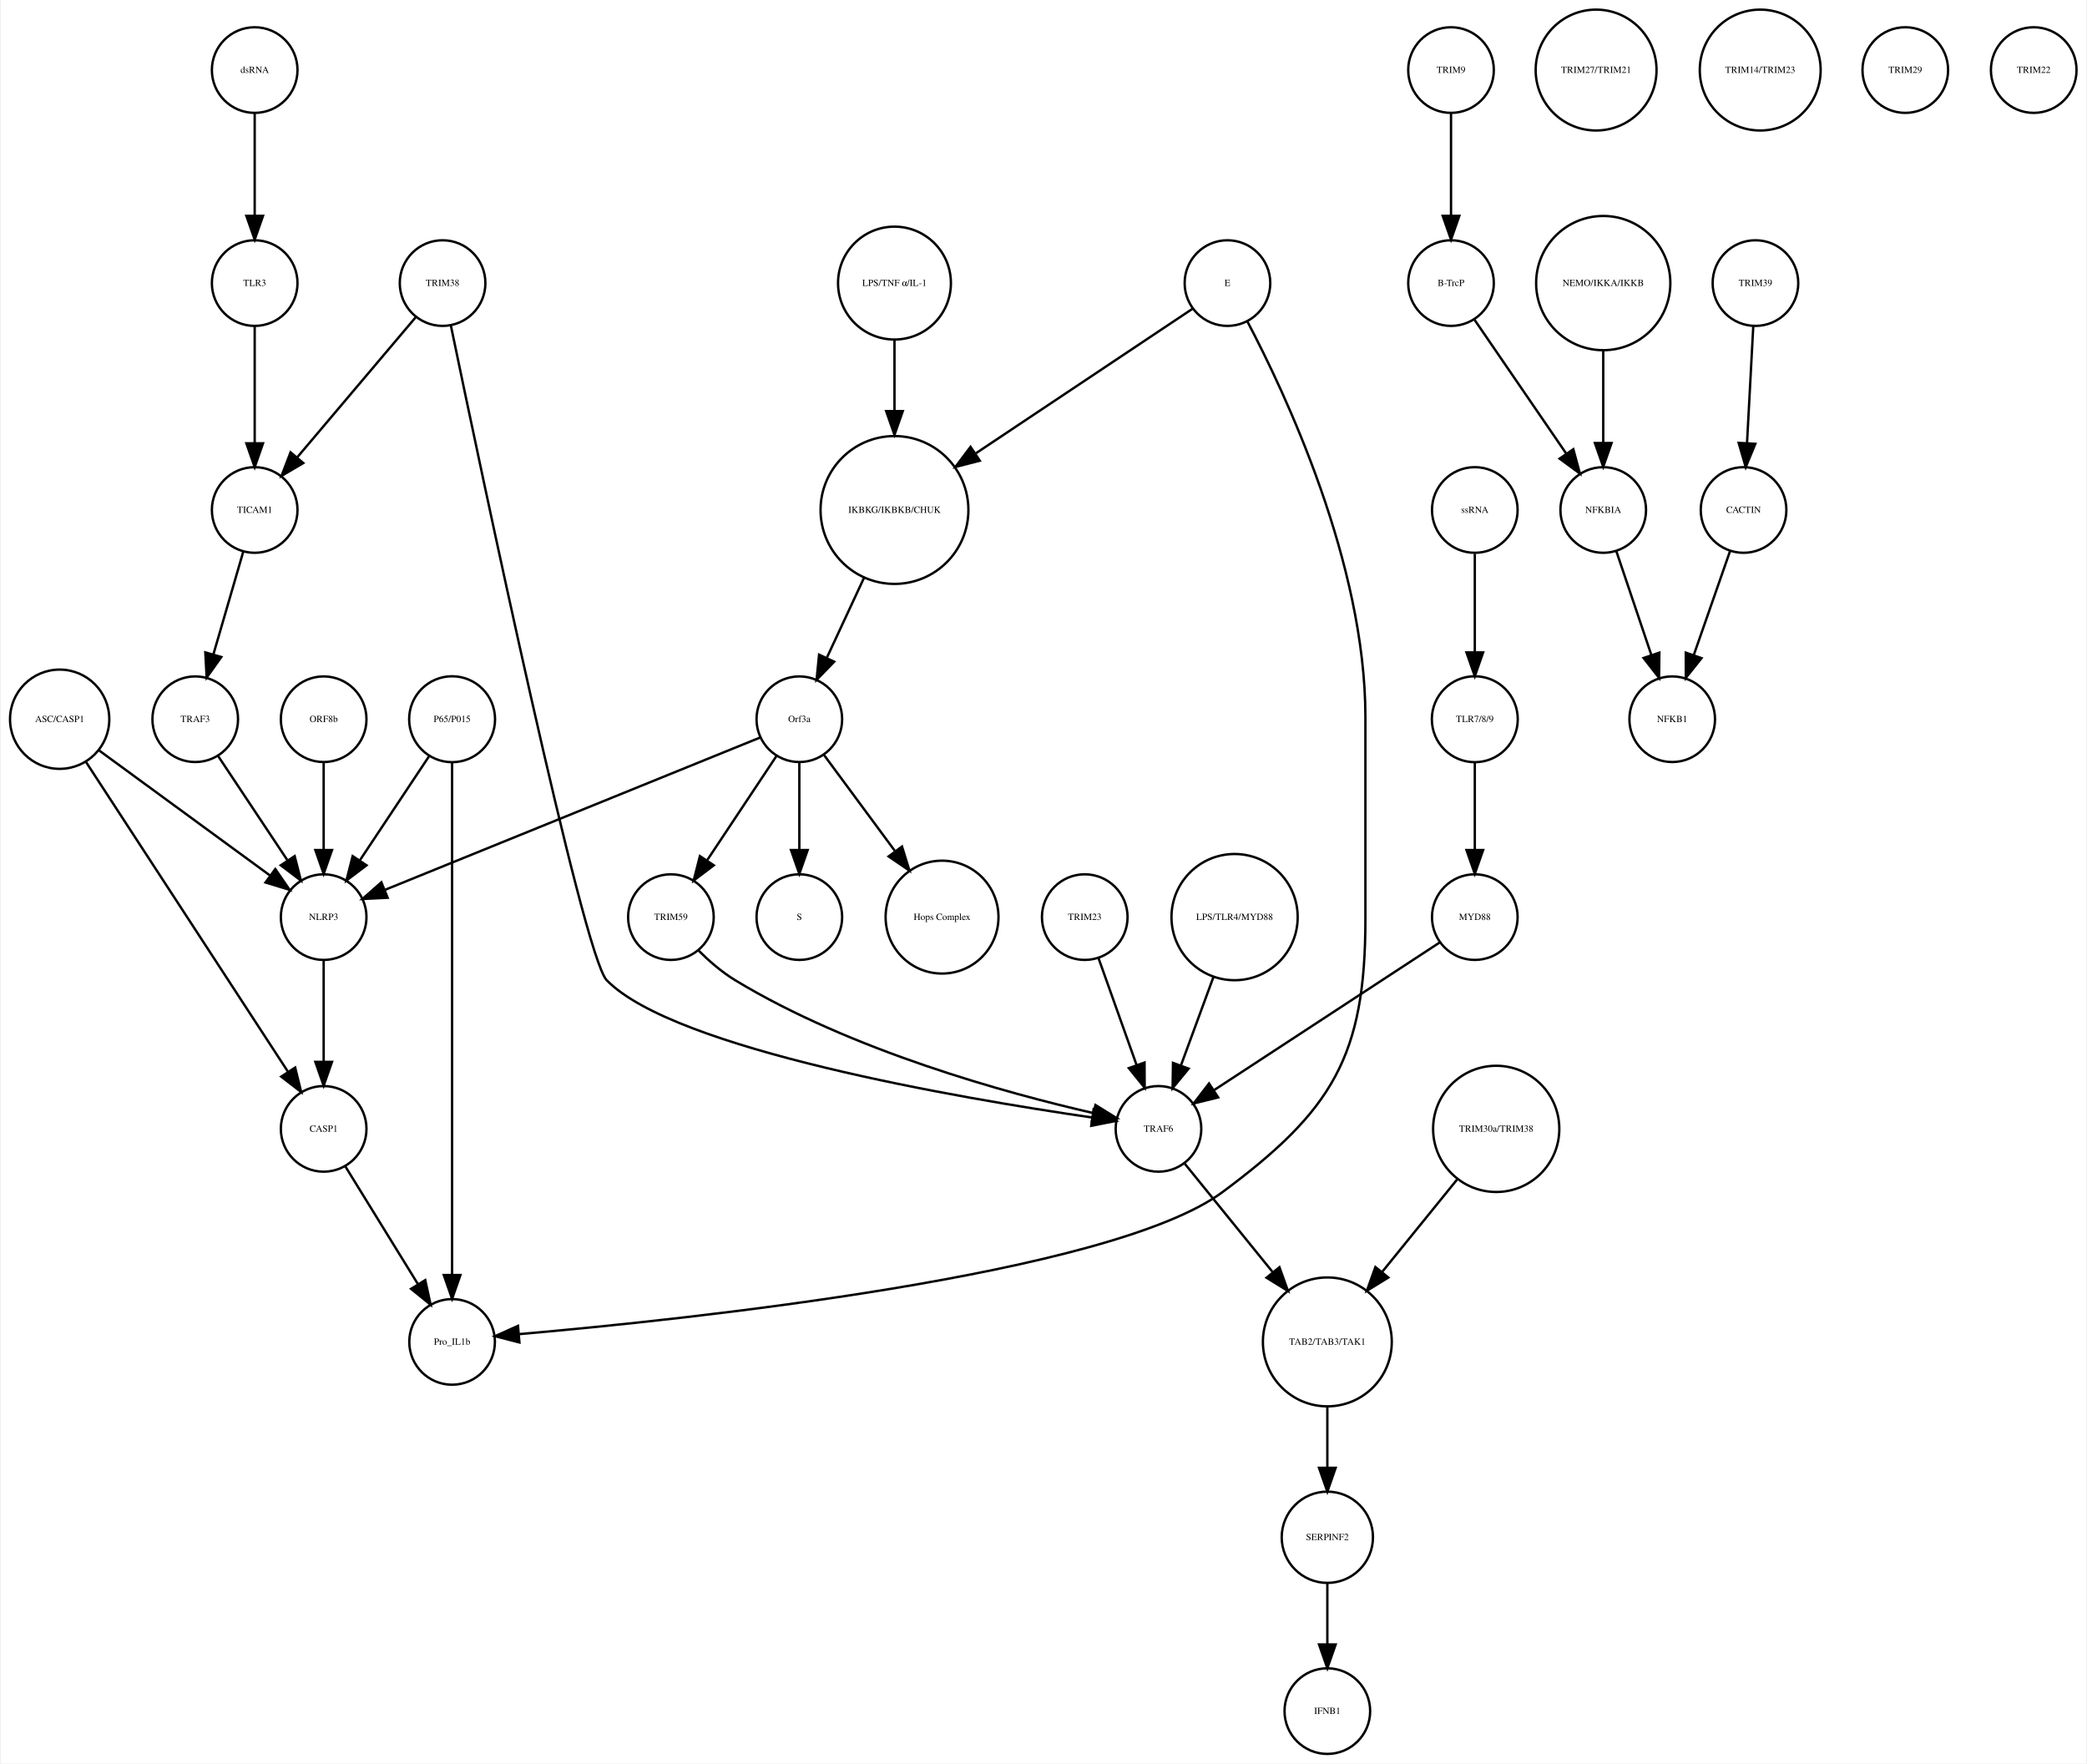
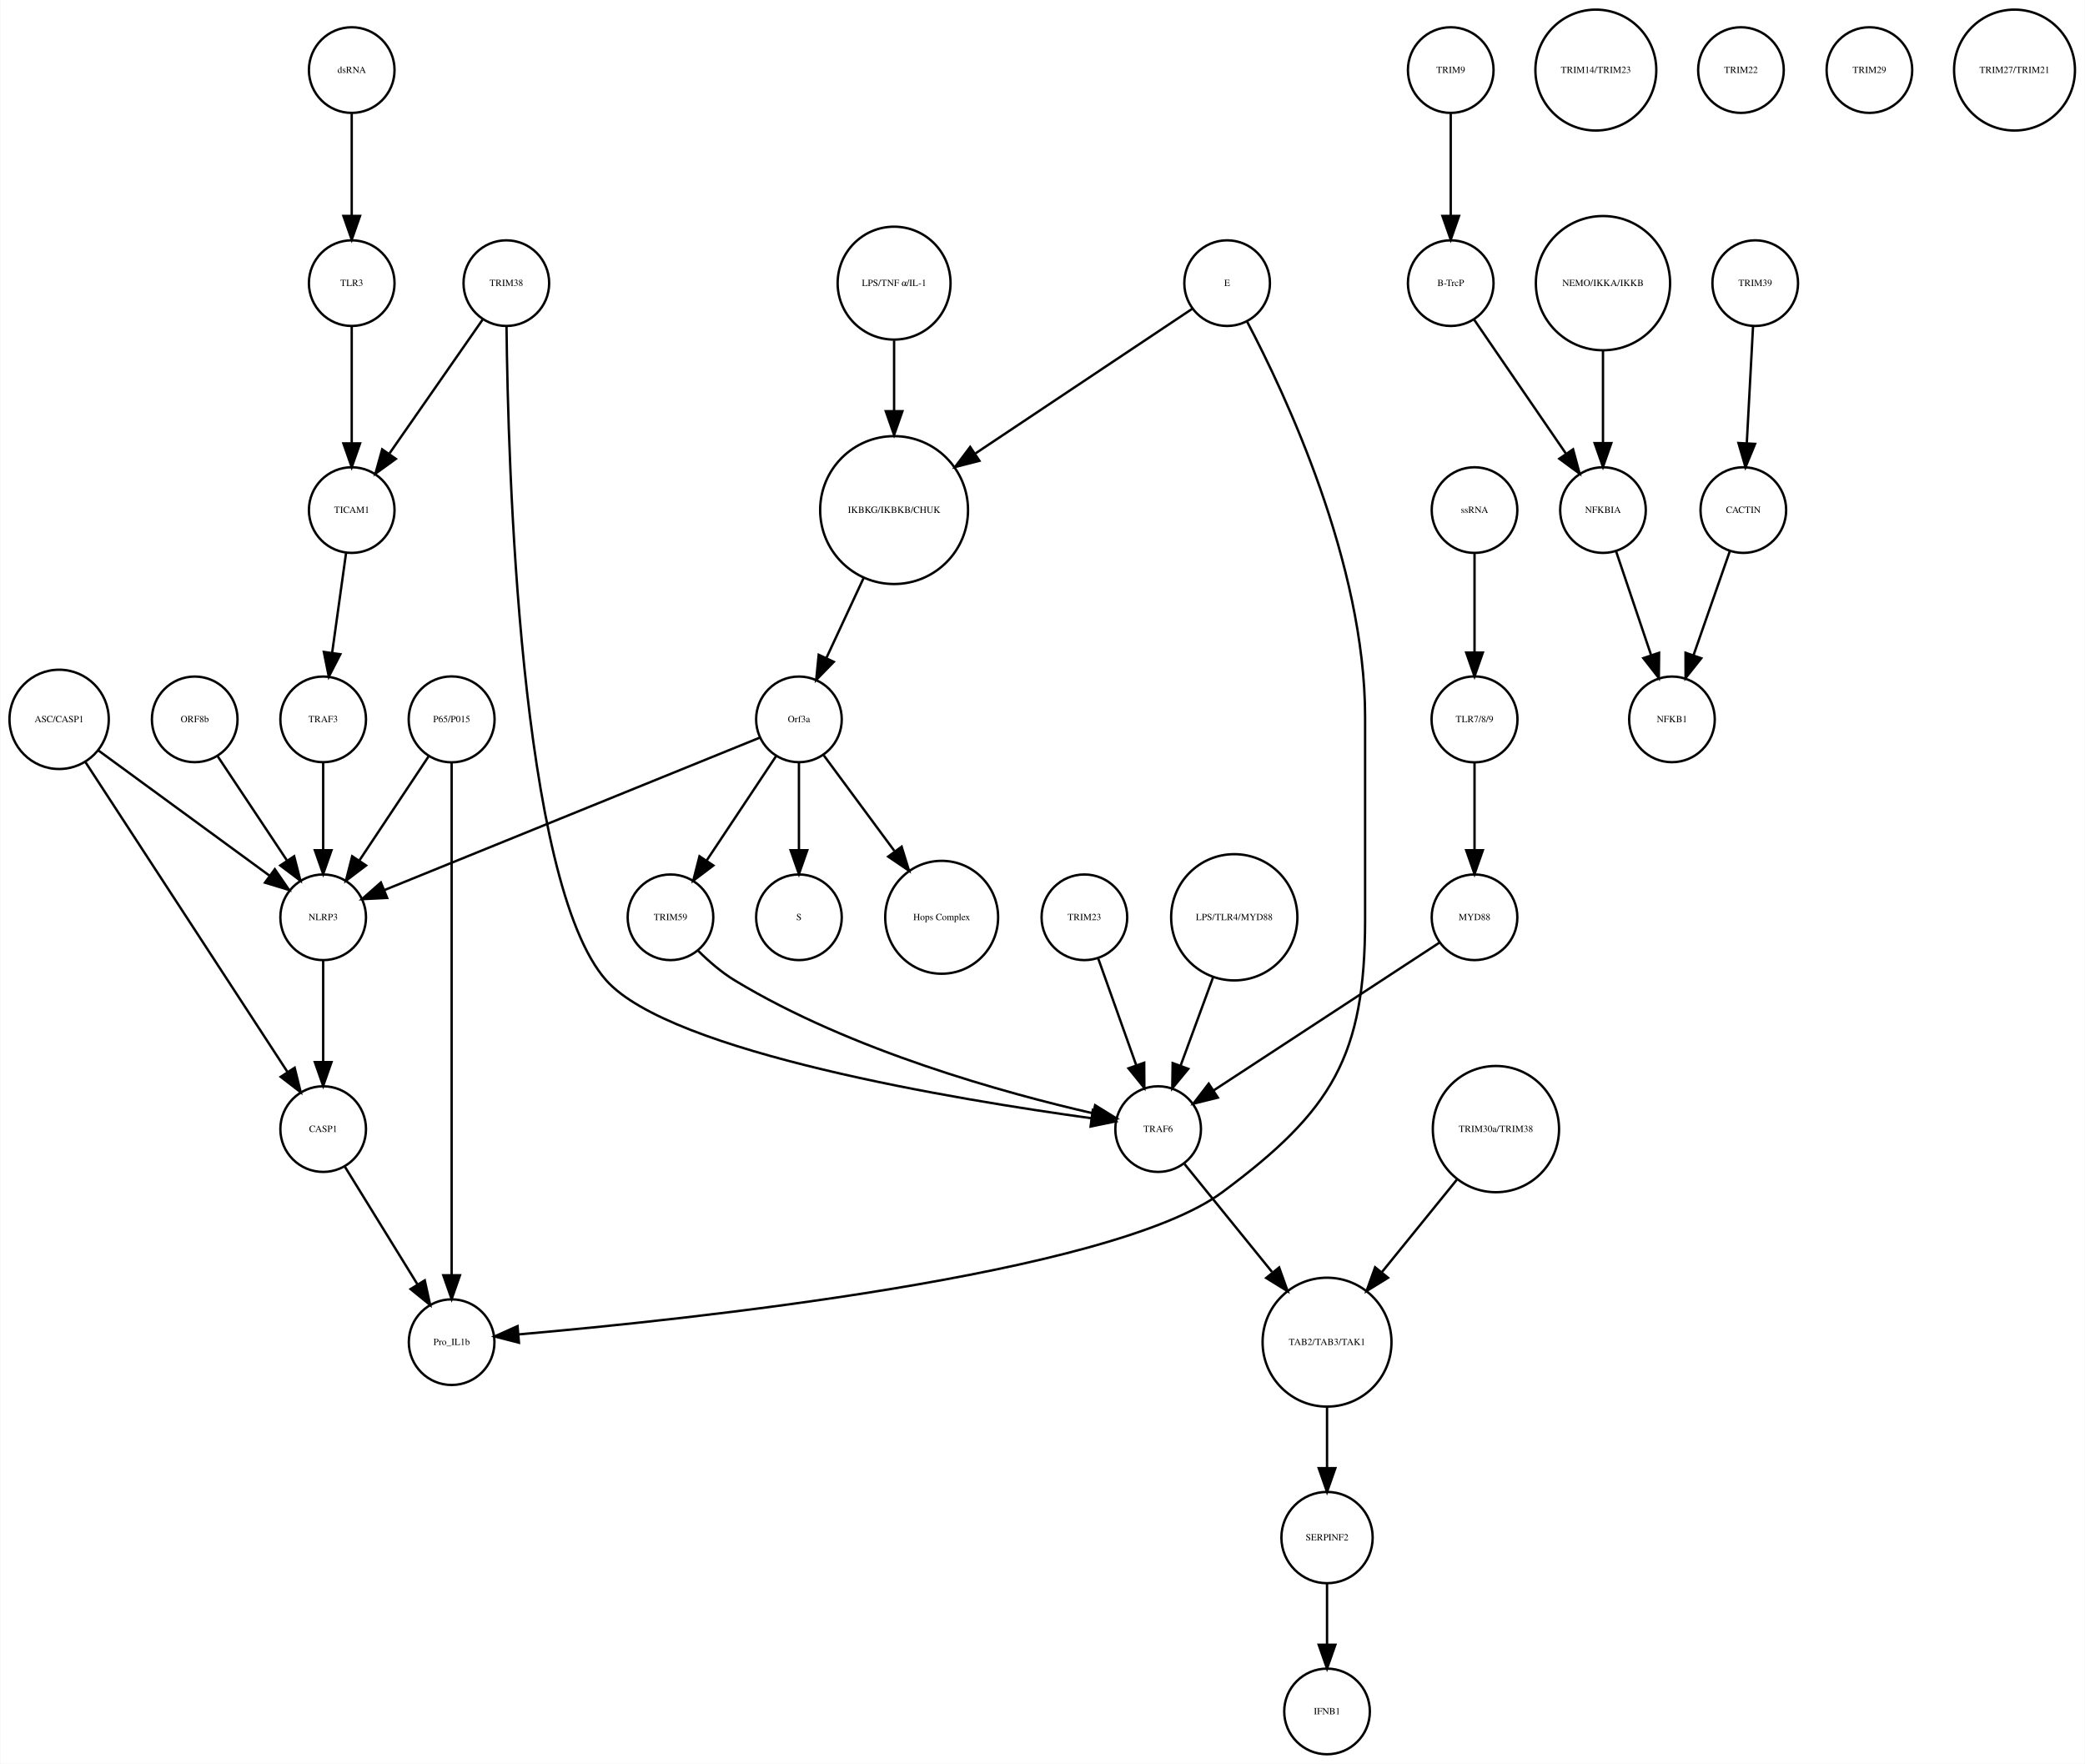
- <svg xmlns="http://www.w3.org/2000/svg" width="877pt" height="741pt" viewBox="0.00 0.00 876.68 741.41">
+ <svg xmlns="http://www.w3.org/2000/svg" width="876pt" height="741pt" viewBox="0.00 0.00 876.14 741.41">
  <g id="graph0" class="graph" transform="scale(1 1) rotate(0) translate(4 737.415)">
-     <polygon fill="white" stroke="none" points="-4,4 -4,-737.415 872.683,-737.415 872.683,4 -4,4" />
+     <polygon fill="white" stroke="none" points="-4,4 -4,-737.415 872.139,-737.415 872.139,4 -4,4" />
    <g id="node1" class="node">
      <ellipse fill="none" stroke="black" cx="371.683" cy="-522.999" rx="31.08" ry="31.08" />
      <text text-anchor="middle" x="371.683" y="-521.799" font-family="Times,serif" font-size="4.00">IKBKG/IKBKB/CHUK</text>
    </g>
    <g id="node2" class="node">
      <ellipse fill="none" stroke="black" cx="331.683" cy="-435.026" rx="18" ry="18" />
      <text text-anchor="middle" x="331.683" y="-433.826" font-family="Times,serif" font-size="4.00">Orf3a</text>
    </g>
    <g id="edge1" class="edge">
      <path fill="none" stroke="black" d="M358.806,-494.323C353.822,-483.61 348.158,-471.437 343.3,-460.996" />
      <polygon fill="black" stroke="black" points="346.33,-459.21 338.938,-451.62 339.983,-462.163 346.33,-459.21" />
    </g>
    <g id="node3" class="node">
      <ellipse fill="none" stroke="black" cx="331.683" cy="-351.827" rx="18" ry="18" />
      <text text-anchor="middle" x="331.683" y="-350.627" font-family="Times,serif" font-size="4.00">S</text>
    </g>
    <g id="edge2" class="edge">
      <path fill="none" stroke="black" d="M331.683,-416.806C331.683,-406.148 331.683,-392.23 331.683,-380.097" />
      <polygon fill="black" stroke="black" points="335.183,-380.022 331.683,-370.022 328.183,-380.022 335.183,-380.022" />
    </g>
    <g id="node9" class="node">
      <ellipse fill="none" stroke="black" cx="391.683" cy="-351.827" rx="23.73" ry="23.73" />
      <text text-anchor="middle" x="391.683" y="-350.627" font-family="Times,serif" font-size="4.00">Hops Complex</text>
    </g>
    <g id="edge3" class="edge">
      <path fill="none" stroke="black" d="M342.134,-419.882C350.287,-408.85 361.85,-393.2 371.756,-379.794" />
      <polygon fill="black" stroke="black" points="374.846,-381.502 377.974,-371.379 369.216,-377.342 374.846,-381.502" />
    </g>
-     <g id="node28" class="node">
+     <g id="node16" class="node">
      <ellipse fill="none" stroke="black" cx="131.683" cy="-351.827" rx="18" ry="18" />
      <text text-anchor="middle" x="131.683" y="-350.627" font-family="Times,serif" font-size="4.00">NLRP3</text>
    </g>
-     <g id="edge4" class="edge">
+     <g id="edge5" class="edge">
      <path fill="none" stroke="black" d="M315.316,-427.381C280.583,-413.28 199.266,-380.265 157.478,-363.3" />
      <polygon fill="black" stroke="black" points="158.577,-359.969 147.995,-359.45 155.944,-366.455 158.577,-359.969" />
    </g>
-     <g id="node33" class="node">
+     <g id="node34" class="node">
      <ellipse fill="none" stroke="black" cx="277.683" cy="-351.827" rx="18" ry="18" />
      <text text-anchor="middle" x="277.683" y="-350.627" font-family="Times,serif" font-size="4.00">TRIM59</text>
    </g>
-     <g id="edge5" class="edge">
+     <g id="edge4" class="edge">
      <path fill="none" stroke="black" d="M322.029,-419.51C313.966,-407.385 302.324,-389.88 292.992,-375.847" />
      <polygon fill="black" stroke="black" points="295.705,-373.607 287.253,-367.218 289.877,-377.483 295.705,-373.607" />
    </g>
    <g id="node4" class="node">
      <ellipse fill="none" stroke="black" cx="605.683" cy="-707.959" rx="18" ry="18" />
      <text text-anchor="middle" x="605.683" y="-706.759" font-family="Times,serif" font-size="4.00">TRIM9</text>
    </g>
    <g id="node5" class="node">
      <ellipse fill="none" stroke="black" cx="605.683" cy="-618.396" rx="18" ry="18" />
      <text text-anchor="middle" x="605.683" y="-617.196" font-family="Times,serif" font-size="4.00">B-TrcP</text>
    </g>
    <g id="edge6" class="edge">
      <path fill="none" stroke="black" d="M605.683,-689.659C605.683,-677.426 605.683,-660.775 605.683,-646.753" />
      <polygon fill="black" stroke="black" points="609.183,-646.659 605.683,-636.659 602.183,-646.659 609.183,-646.659" />
    </g>
-     <g id="node36" class="node">
+     <g id="node33" class="node">
      <ellipse fill="none" stroke="black" cx="669.683" cy="-522.999" rx="18" ry="18" />
      <text text-anchor="middle" x="669.683" y="-521.799" font-family="Times,serif" font-size="4.00">NFKBIA</text>
    </g>
    <g id="edge7" class="edge">
      <path fill="none" stroke="black" d="M615.403,-603.211C625.647,-588.262 641.937,-564.489 654.002,-546.883" />
      <polygon fill="black" stroke="black" points="657.106,-548.545 659.871,-538.317 651.331,-544.588 657.106,-548.545" />
    </g>
    <g id="node6" class="node">
      <ellipse fill="none" stroke="black" cx="733.683" cy="-618.396" rx="18" ry="18" />
      <text text-anchor="middle" x="733.683" y="-617.196" font-family="Times,serif" font-size="4.00">TRIM39</text>
    </g>
    <g id="node7" class="node">
      <ellipse fill="none" stroke="black" cx="728.683" cy="-522.999" rx="18" ry="18" />
      <text text-anchor="middle" x="728.683" y="-521.799" font-family="Times,serif" font-size="4.00">CACTIN</text>
    </g>
    <g id="edge8" class="edge">
      <path fill="none" stroke="black" d="M732.766,-600.265C732.033,-586.573 730.991,-567.12 730.144,-551.288" />
      <polygon fill="black" stroke="black" points="733.624,-550.819 729.594,-541.021 726.634,-551.193 733.624,-550.819" />
    </g>
    <g id="node8" class="node">
      <ellipse fill="none" stroke="black" cx="698.683" cy="-435.026" rx="18" ry="18" />
      <text text-anchor="middle" x="698.683" y="-433.826" font-family="Times,serif" font-size="4.00">NFKB1</text>
    </g>
    <g id="edge9" class="edge">
      <path fill="none" stroke="black" d="M723.04,-505.828C718.751,-493.538 712.764,-476.378 707.798,-462.149" />
      <polygon fill="black" stroke="black" points="711.002,-460.705 704.402,-452.417 704.392,-463.012 711.002,-460.705" />
    </g>
    <g id="node10" class="node">
+       <ellipse fill="none" stroke="black" cx="615.683" cy="-522.999" rx="18" ry="18" />
+       <text text-anchor="middle" x="615.683" y="-521.799" font-family="Times,serif" font-size="4.00">ssRNA</text>
+     </g>
+     <g id="node32" class="node">
+       <ellipse fill="none" stroke="black" cx="615.683" cy="-435.026" rx="18.062" ry="18.062" />
+       <text text-anchor="middle" x="615.683" y="-433.826" font-family="Times,serif" font-size="4.00">TLR7/8/9</text>
+     </g>
+     <g id="edge10" class="edge">
+       <path fill="none" stroke="black" d="M615.683,-504.601C615.683,-492.754 615.683,-476.83 615.683,-463.309" />
+       <polygon fill="black" stroke="black" points="619.183,-463.105 615.683,-453.105 612.183,-463.105 619.183,-463.105" />
+     </g>
+     <g id="node11" class="node">
+       <ellipse fill="none" stroke="black" cx="451.683" cy="-351.827" rx="18" ry="18" />
+       <text text-anchor="middle" x="451.683" y="-350.627" font-family="Times,serif" font-size="4.00">TRIM23</text>
+     </g>
+     <g id="node29" class="node">
+       <ellipse fill="none" stroke="black" cx="482.683" cy="-262.794" rx="18" ry="18" />
+       <text text-anchor="middle" x="482.683" y="-261.594" font-family="Times,serif" font-size="4.00">TRAF6</text>
+     </g>
+     <g id="edge11" class="edge">
+       <path fill="none" stroke="black" d="M457.514,-334.457C462.017,-321.814 468.333,-304.082 473.511,-289.544" />
+       <polygon fill="black" stroke="black" points="476.82,-290.685 476.878,-280.091 470.226,-288.337 476.82,-290.685" />
+     </g>
+     <g id="node12" class="node">
+       <ellipse fill="none" stroke="black" cx="511.683" cy="-618.396" rx="18" ry="18" />
+       <text text-anchor="middle" x="511.683" y="-617.196" font-family="Times,serif" font-size="4.00">E</text>
+     </g>
+     <g id="edge13" class="edge">
+       <path fill="none" stroke="black" d="M496.965,-607.577C475.524,-593.273 435.086,-566.296 405.943,-546.854" />
+       <polygon fill="black" stroke="black" points="407.555,-543.723 397.294,-541.085 403.671,-549.546 407.555,-543.723" />
+     </g>
+     <g id="node13" class="node">
+       <ellipse fill="none" stroke="black" cx="185.683" cy="-173.231" rx="18" ry="18" />
+       <text text-anchor="middle" x="185.683" y="-172.031" font-family="Times,serif" font-size="4.00">Pro_IL1b</text>
+     </g>
+     <g id="edge12" class="edge">
+       <path fill="none" stroke="black" d="M519.993,-602.39C536.03,-571.981 569.683,-500.491 569.683,-436.026 569.683,-436.026 569.683,-436.026 569.683,-350.827 569.683,-293.355 555.824,-270.542 509.683,-236.277 462.655,-201.354 283.915,-182.626 213.978,-176.509" />
+       <polygon fill="black" stroke="black" points="213.986,-172.998 203.725,-175.636 213.391,-179.972 213.986,-172.998" />
+     </g>
+     <g id="node14" class="node">
+       <ellipse fill="none" stroke="black" cx="131.683" cy="-262.794" rx="18" ry="18" />
+       <text text-anchor="middle" x="131.683" y="-261.594" font-family="Times,serif" font-size="4.00">CASP1</text>
+     </g>
+     <g id="edge14" class="edge">
+       <path fill="none" stroke="black" d="M140.843,-246.94C149.194,-233.398 161.667,-213.174 171.339,-197.49" />
+       <polygon fill="black" stroke="black" points="174.388,-199.214 176.658,-188.865 168.43,-195.54 174.388,-199.214" />
+     </g>
+     <g id="node15" class="node">
+       <ellipse fill="none" stroke="black" cx="143.683" cy="-522.999" rx="18" ry="18" />
+       <text text-anchor="middle" x="143.683" y="-521.799" font-family="Times,serif" font-size="4.00">TICAM1</text>
+     </g>
+     <g id="node25" class="node">
+       <ellipse fill="none" stroke="black" cx="131.683" cy="-435.026" rx="18" ry="18" />
+       <text text-anchor="middle" x="131.683" y="-433.826" font-family="Times,serif" font-size="4.00">TRAF3</text>
+     </g>
+     <g id="edge15" class="edge">
+       <path fill="none" stroke="black" d="M141.312,-505.013C139.636,-493.003 137.354,-476.654 135.432,-462.887" />
+       <polygon fill="black" stroke="black" points="138.898,-462.397 134.049,-452.976 131.965,-463.364 138.898,-462.397" />
+     </g>
+     <g id="edge16" class="edge">
+       <path fill="none" stroke="black" d="M131.683,-333.632C131.683,-321.473 131.683,-304.923 131.683,-290.986" />
+       <polygon fill="black" stroke="black" points="135.183,-290.953 131.683,-280.953 128.183,-290.953 135.183,-290.953" />
+     </g>
+     <g id="node17" class="node">
      <ellipse fill="none" stroke="black" cx="20.683" cy="-435.026" rx="20.867" ry="20.867" />
      <text text-anchor="middle" x="20.683" y="-433.826" font-family="Times,serif" font-size="4.00">ASC/CASP1</text>
    </g>
-     <g id="edge10" class="edge">
+     <g id="edge17" class="edge">
+       <path fill="none" stroke="black" d="M31.528,-417.394C51.459,-386.828 93.943,-321.672 116.645,-286.856" />
+       <polygon fill="black" stroke="black" points="119.697,-288.584 122.227,-278.295 113.834,-284.76 119.697,-288.584" />
+     </g>
+     <g id="edge18" class="edge">
      <path fill="none" stroke="black" d="M37.061,-422.045C56.142,-408.087 87.776,-384.946 109.161,-369.303" />
      <polygon fill="black" stroke="black" points="111.352,-372.036 117.356,-363.307 107.219,-366.387 111.352,-372.036" />
    </g>
-     <g id="node34" class="node">
-       <ellipse fill="none" stroke="black" cx="131.683" cy="-262.794" rx="18" ry="18" />
-       <text text-anchor="middle" x="131.683" y="-261.594" font-family="Times,serif" font-size="4.00">CASP1</text>
-     </g>
-     <g id="edge11" class="edge">
-       <path fill="none" stroke="black" d="M31.528,-417.394C51.459,-386.828 93.943,-321.672 116.645,-286.856" />
-       <polygon fill="black" stroke="black" points="119.697,-288.584 122.227,-278.295 113.834,-284.76 119.697,-288.584" />
-     </g>
-     <g id="node11" class="node">
+     <g id="node18" class="node">
      <ellipse fill="none" stroke="black" cx="371.683" cy="-618.396" rx="23.73" ry="23.73" />
      <text text-anchor="middle" x="371.683" y="-617.196" font-family="Times,serif" font-size="4.00">LPS/TNF α/IL-1</text>
    </g>
-     <g id="edge12" class="edge">
+     <g id="edge19" class="edge">
      <path fill="none" stroke="black" d="M371.683,-594.309C371.683,-585.408 371.683,-574.955 371.683,-564.87" />
      <polygon fill="black" stroke="black" points="375.183,-564.574 371.683,-554.574 368.183,-564.574 375.183,-564.574" />
    </g>
-     <g id="node12" class="node">
-       <ellipse fill="none" stroke="black" cx="615.683" cy="-522.999" rx="18" ry="18" />
-       <text text-anchor="middle" x="615.683" y="-521.799" font-family="Times,serif" font-size="4.00">ssRNA</text>
-     </g>
-     <g id="node25" class="node">
-       <ellipse fill="none" stroke="black" cx="615.683" cy="-435.026" rx="18.062" ry="18.062" />
-       <text text-anchor="middle" x="615.683" y="-433.826" font-family="Times,serif" font-size="4.00">TLR7/8/9</text>
-     </g>
-     <g id="edge13" class="edge">
-       <path fill="none" stroke="black" d="M615.683,-504.601C615.683,-492.754 615.683,-476.83 615.683,-463.309" />
-       <polygon fill="black" stroke="black" points="619.183,-463.105 615.683,-453.105 612.183,-463.105 619.183,-463.105" />
-     </g>
-     <g id="node13" class="node">
+     <g id="node19" class="node">
+       <ellipse fill="none" stroke="black" cx="553.683" cy="-18" rx="18" ry="18" />
+       <text text-anchor="middle" x="553.683" y="-16.8" font-family="Times,serif" font-size="4.00">IFNB1</text>
+     </g>
+     <g id="node20" class="node">
+       <ellipse fill="none" stroke="black" cx="553.683" cy="-173.231" rx="27.094" ry="27.094" />
+       <text text-anchor="middle" x="553.683" y="-172.031" font-family="Times,serif" font-size="4.00">TAB2/TAB3/TAK1</text>
+     </g>
+     <g id="node26" class="node">
+       <ellipse fill="none" stroke="black" cx="553.683" cy="-91.092" rx="19.184" ry="19.184" />
+       <text text-anchor="middle" x="553.683" y="-89.892" font-family="Times,serif" font-size="4.00">SERPINF2</text>
+     </g>
+     <g id="edge20" class="edge">
+       <path fill="none" stroke="black" d="M553.683,-145.99C553.683,-137.774 553.683,-128.673 553.683,-120.325" />
+       <polygon fill="black" stroke="black" points="557.183,-120.277 553.683,-110.277 550.183,-120.277 557.183,-120.277" />
+     </g>
+     <g id="node21" class="node">
      <ellipse fill="none" stroke="black" cx="624.683" cy="-262.794" rx="26.533" ry="26.533" />
      <text text-anchor="middle" x="624.683" y="-261.594" font-family="Times,serif" font-size="4.00">TRIM30a/TRIM38</text>
    </g>
-     <g id="node30" class="node">
-       <ellipse fill="none" stroke="black" cx="553.683" cy="-173.231" rx="27.094" ry="27.094" />
-       <text text-anchor="middle" x="553.683" y="-172.031" font-family="Times,serif" font-size="4.00">TAB2/TAB3/TAK1</text>
-     </g>
-     <g id="edge14" class="edge">
+     <g id="edge21" class="edge">
      <path fill="none" stroke="black" d="M608.216,-241.485C598.874,-229.964 587.035,-215.363 576.777,-202.713" />
      <polygon fill="black" stroke="black" points="579.324,-200.296 570.307,-194.733 573.886,-204.705 579.324,-200.296" />
    </g>
-     <g id="node14" class="node">
-       <ellipse fill="none" stroke="black" cx="181.683" cy="-618.396" rx="18" ry="18" />
-       <text text-anchor="middle" x="181.683" y="-617.196" font-family="Times,serif" font-size="4.00">TRIM38</text>
-     </g>
-     <g id="node16" class="node">
-       <ellipse fill="none" stroke="black" cx="102.683" cy="-522.999" rx="18" ry="18" />
-       <text text-anchor="middle" x="102.683" y="-521.799" font-family="Times,serif" font-size="4.00">TICAM1</text>
-     </g>
-     <g id="edge15" class="edge">
-       <path fill="none" stroke="black" d="M170.364,-604.014C157.341,-588.617 135.789,-563.138 120.508,-545.072" />
-       <polygon fill="black" stroke="black" points="123.111,-542.73 113.981,-537.355 117.767,-547.251 123.111,-542.73" />
-     </g>
-     <g id="node39" class="node">
-       <ellipse fill="none" stroke="black" cx="482.683" cy="-262.794" rx="18" ry="18" />
-       <text text-anchor="middle" x="482.683" y="-261.594" font-family="Times,serif" font-size="4.00">TRAF6</text>
-     </g>
-     <g id="edge16" class="edge">
-       <path fill="none" stroke="black" d="M185.138,-600.672C197.707,-540.139 240.78,-335.486 250.683,-325.31 279.086,-296.124 399.373,-275.644 454.668,-267.59" />
-       <polygon fill="black" stroke="black" points="455.407,-271.02 464.814,-266.146 454.421,-264.09 455.407,-271.02" />
-     </g>
-     <g id="node15" class="node">
-       <ellipse fill="none" stroke="black" cx="553.683" cy="-18" rx="18" ry="18" />
-       <text text-anchor="middle" x="553.683" y="-16.8" font-family="Times,serif" font-size="4.00">IFNB1</text>
-     </g>
-     <g id="node20" class="node">
-       <ellipse fill="none" stroke="black" cx="77.683" cy="-435.026" rx="18" ry="18" />
-       <text text-anchor="middle" x="77.683" y="-433.826" font-family="Times,serif" font-size="4.00">TRAF3</text>
-     </g>
-     <g id="edge17" class="edge">
-       <path fill="none" stroke="black" d="M97.863,-505.422C94.3,-493.172 89.379,-476.249 85.289,-462.182" />
-       <polygon fill="black" stroke="black" points="88.641,-461.177 82.488,-452.552 81.92,-463.131 88.641,-461.177" />
-     </g>
-     <g id="node17" class="node">
-       <ellipse fill="none" stroke="black" cx="131.683" cy="-435.026" rx="18" ry="18" />
-       <text text-anchor="middle" x="131.683" y="-433.826" font-family="Times,serif" font-size="4.00">ORF8b</text>
-     </g>
-     <g id="edge18" class="edge">
+     <g id="node22" class="node">
+       <ellipse fill="none" stroke="black" cx="143.683" cy="-618.396" rx="18" ry="18" />
+       <text text-anchor="middle" x="143.683" y="-617.196" font-family="Times,serif" font-size="4.00">TLR3</text>
+     </g>
+     <g id="edge22" class="edge">
+       <path fill="none" stroke="black" d="M143.683,-600.265C143.683,-586.573 143.683,-567.12 143.683,-551.288" />
+       <polygon fill="black" stroke="black" points="147.183,-551.02 143.683,-541.021 140.183,-551.021 147.183,-551.02" />
+     </g>
+     <g id="node23" class="node">
+       <ellipse fill="none" stroke="black" cx="208.683" cy="-618.396" rx="18" ry="18" />
+       <text text-anchor="middle" x="208.683" y="-617.196" font-family="Times,serif" font-size="4.00">TRIM38</text>
+     </g>
+     <g id="edge24" class="edge">
+       <path fill="none" stroke="black" d="M198.811,-603.211C188.407,-588.262 171.862,-564.489 159.609,-546.883" />
+       <polygon fill="black" stroke="black" points="162.233,-544.526 153.648,-538.317 156.487,-548.524 162.233,-544.526" />
+     </g>
+     <g id="edge23" class="edge">
+       <path fill="none" stroke="black" d="M208.757,-600.093C209.354,-543.68 214.156,-366.356 250.683,-325.31 277.757,-294.887 398.744,-275.059 454.445,-267.383" />
+       <polygon fill="black" stroke="black" points="455.223,-270.81 464.668,-266.01 454.291,-263.872 455.223,-270.81" />
+     </g>
+     <g id="node24" class="node">
+       <ellipse fill="none" stroke="black" cx="666.683" cy="-707.959" rx="25.412" ry="25.412" />
+       <text text-anchor="middle" x="666.683" y="-706.759" font-family="Times,serif" font-size="4.00">TRIM14/TRIM23</text>
+     </g>
+     <g id="edge25" class="edge">
      <path fill="none" stroke="black" d="M131.683,-416.806C131.683,-406.148 131.683,-392.23 131.683,-380.097" />
      <polygon fill="black" stroke="black" points="135.183,-380.022 131.683,-370.022 128.183,-380.022 135.183,-380.022" />
    </g>
-     <g id="node18" class="node">
-       <ellipse fill="none" stroke="black" cx="666.683" cy="-707.959" rx="25.412" ry="25.412" />
-       <text text-anchor="middle" x="666.683" y="-706.759" font-family="Times,serif" font-size="4.00">TRIM27/TRIM21</text>
-     </g>
-     <g id="node19" class="node">
-       <ellipse fill="none" stroke="black" cx="451.683" cy="-351.827" rx="18" ry="18" />
-       <text text-anchor="middle" x="451.683" y="-350.627" font-family="Times,serif" font-size="4.00">TRIM23</text>
-     </g>
-     <g id="edge19" class="edge">
-       <path fill="none" stroke="black" d="M457.514,-334.457C462.017,-321.814 468.333,-304.082 473.511,-289.544" />
-       <polygon fill="black" stroke="black" points="476.82,-290.685 476.878,-280.091 470.226,-288.337 476.82,-290.685" />
-     </g>
-     <g id="edge20" class="edge">
+     <g id="edge26" class="edge">
+       <path fill="none" stroke="black" d="M553.683,-71.784C553.683,-64.031 553.683,-54.836 553.683,-46.309" />
+       <polygon fill="black" stroke="black" points="557.183,-46.025 553.683,-36.026 550.183,-46.026 557.183,-46.025" />
+     </g>
+     <g id="node27" class="node">
+       <ellipse fill="none" stroke="black" cx="615.683" cy="-351.827" rx="18" ry="18" />
+       <text text-anchor="middle" x="615.683" y="-350.627" font-family="Times,serif" font-size="4.00">MYD88</text>
+     </g>
+     <g id="edge27" class="edge">
+       <path fill="none" stroke="black" d="M600.941,-341.18C577.973,-326.15 533.444,-297.011 506.063,-279.094" />
+       <polygon fill="black" stroke="black" points="507.775,-276.031 497.49,-273.484 503.942,-281.888 507.775,-276.031" />
+     </g>
+     <g id="node28" class="node">
+       <ellipse fill="none" stroke="black" cx="185.683" cy="-435.026" rx="18.062" ry="18.062" />
+       <text text-anchor="middle" x="185.683" y="-433.826" font-family="Times,serif" font-size="4.00">P65/P015</text>
+     </g>
+     <g id="edge28" class="edge">
+       <path fill="none" stroke="black" d="M185.683,-416.98C185.683,-372.941 185.683,-255.078 185.683,-201.461" />
+       <polygon fill="black" stroke="black" points="189.183,-201.339 185.683,-191.339 182.183,-201.339 189.183,-201.339" />
+     </g>
+     <g id="edge29" class="edge">
+       <path fill="none" stroke="black" d="M176.029,-419.51C167.966,-407.385 156.324,-389.88 146.992,-375.847" />
+       <polygon fill="black" stroke="black" points="149.705,-373.607 141.253,-367.218 143.877,-377.483 149.705,-373.607" />
+     </g>
+     <g id="edge30" class="edge">
+       <path fill="none" stroke="black" d="M493.777,-248.112C503.583,-236.018 518.205,-217.985 530.548,-202.762" />
+       <polygon fill="black" stroke="black" points="533.547,-204.622 537.126,-194.65 528.109,-200.213 533.547,-204.622" />
+     </g>
+     <g id="node30" class="node">
+       <ellipse fill="none" stroke="black" cx="77.683" cy="-435.026" rx="18" ry="18" />
+       <text text-anchor="middle" x="77.683" y="-433.826" font-family="Times,serif" font-size="4.00">ORF8b</text>
+     </g>
+     <g id="edge31" class="edge">
      <path fill="none" stroke="black" d="M87.337,-419.51C95.4,-407.385 107.042,-389.88 116.374,-375.847" />
      <polygon fill="black" stroke="black" points="119.489,-377.483 122.112,-367.218 113.66,-373.607 119.489,-377.483" />
    </g>
-     <g id="node21" class="node">
-       <ellipse fill="none" stroke="black" cx="185.683" cy="-173.231" rx="18" ry="18" />
-       <text text-anchor="middle" x="185.683" y="-172.031" font-family="Times,serif" font-size="4.00">Pro_IL1b</text>
-     </g>
-     <g id="node22" class="node">
-       <ellipse fill="none" stroke="black" cx="669.683" cy="-618.396" rx="28.215" ry="28.215" />
-       <text text-anchor="middle" x="669.683" y="-617.196" font-family="Times,serif" font-size="4.00">NEMO/IKKA/IKKB</text>
-     </g>
-     <g id="edge21" class="edge">
-       <path fill="none" stroke="black" d="M669.683,-590.13C669.683,-577.887 669.683,-563.475 669.683,-551.235" />
-       <polygon fill="black" stroke="black" points="673.183,-551.147 669.683,-541.147 666.183,-551.147 673.183,-551.147" />
-     </g>
-     <g id="node23" class="node">
-       <ellipse fill="none" stroke="black" cx="735.683" cy="-707.959" rx="25.412" ry="25.412" />
-       <text text-anchor="middle" x="735.683" y="-706.759" font-family="Times,serif" font-size="4.00">TRIM14/TRIM23</text>
-     </g>
-     <g id="node24" class="node">
-       <ellipse fill="none" stroke="black" cx="102.683" cy="-618.396" rx="18" ry="18" />
-       <text text-anchor="middle" x="102.683" y="-617.196" font-family="Times,serif" font-size="4.00">TLR3</text>
-     </g>
-     <g id="edge22" class="edge">
-       <path fill="none" stroke="black" d="M102.683,-600.265C102.683,-586.573 102.683,-567.12 102.683,-551.288" />
-       <polygon fill="black" stroke="black" points="106.183,-551.02 102.683,-541.021 99.183,-551.021 106.183,-551.02" />
-     </g>
-     <g id="node37" class="node">
-       <ellipse fill="none" stroke="black" cx="615.683" cy="-351.827" rx="18" ry="18" />
-       <text text-anchor="middle" x="615.683" y="-350.627" font-family="Times,serif" font-size="4.00">MYD88</text>
-     </g>
-     <g id="edge23" class="edge">
+     <g id="node31" class="node">
+       <ellipse fill="none" stroke="black" cx="143.683" cy="-707.959" rx="18" ry="18" />
+       <text text-anchor="middle" x="143.683" y="-706.759" font-family="Times,serif" font-size="4.00">dsRNA</text>
+     </g>
+     <g id="edge32" class="edge">
+       <path fill="none" stroke="black" d="M143.683,-689.659C143.683,-677.426 143.683,-660.775 143.683,-646.753" />
+       <polygon fill="black" stroke="black" points="147.183,-646.659 143.683,-636.659 140.183,-646.659 147.183,-646.659" />
+     </g>
+     <g id="edge33" class="edge">
      <path fill="none" stroke="black" d="M615.683,-416.806C615.683,-406.148 615.683,-392.23 615.683,-380.097" />
      <polygon fill="black" stroke="black" points="619.183,-380.022 615.683,-370.022 612.183,-380.022 619.183,-380.022" />
-     </g>
-     <g id="node26" class="node">
-       <ellipse fill="none" stroke="black" cx="796.683" cy="-707.959" rx="18" ry="18" />
-       <text text-anchor="middle" x="796.683" y="-706.759" font-family="Times,serif" font-size="4.00">TRIM29</text>
-     </g>
-     <g id="node27" class="node">
-       <ellipse fill="none" stroke="black" cx="850.683" cy="-707.959" rx="18" ry="18" />
-       <text text-anchor="middle" x="850.683" y="-706.759" font-family="Times,serif" font-size="4.00">TRIM22</text>
-     </g>
-     <g id="edge24" class="edge">
-       <path fill="none" stroke="black" d="M131.683,-333.632C131.683,-321.473 131.683,-304.923 131.683,-290.986" />
-       <polygon fill="black" stroke="black" points="135.183,-290.953 131.683,-280.953 128.183,-290.953 135.183,-290.953" />
-     </g>
-     <g id="node29" class="node">
-       <ellipse fill="none" stroke="black" cx="185.683" cy="-435.026" rx="18.062" ry="18.062" />
-       <text text-anchor="middle" x="185.683" y="-433.826" font-family="Times,serif" font-size="4.00">P65/P015</text>
-     </g>
-     <g id="edge26" class="edge">
-       <path fill="none" stroke="black" d="M185.683,-416.98C185.683,-372.941 185.683,-255.078 185.683,-201.461" />
-       <polygon fill="black" stroke="black" points="189.183,-201.339 185.683,-191.339 182.183,-201.339 189.183,-201.339" />
-     </g>
-     <g id="edge25" class="edge">
-       <path fill="none" stroke="black" d="M176.029,-419.51C167.966,-407.385 156.324,-389.88 146.992,-375.847" />
-       <polygon fill="black" stroke="black" points="149.705,-373.607 141.253,-367.218 143.877,-377.483 149.705,-373.607" />
-     </g>
-     <g id="node31" class="node">
-       <ellipse fill="none" stroke="black" cx="553.683" cy="-91.092" rx="19.184" ry="19.184" />
-       <text text-anchor="middle" x="553.683" y="-89.892" font-family="Times,serif" font-size="4.00">SERPINF2</text>
-     </g>
-     <g id="edge27" class="edge">
-       <path fill="none" stroke="black" d="M553.683,-145.99C553.683,-137.774 553.683,-128.673 553.683,-120.325" />
-       <polygon fill="black" stroke="black" points="557.183,-120.277 553.683,-110.277 550.183,-120.277 557.183,-120.277" />
-     </g>
-     <g id="edge28" class="edge">
-       <path fill="none" stroke="black" d="M553.683,-71.784C553.683,-64.031 553.683,-54.836 553.683,-46.309" />
-       <polygon fill="black" stroke="black" points="557.183,-46.025 553.683,-36.026 550.183,-46.026 557.183,-46.025" />
-     </g>
-     <g id="node32" class="node">
-       <ellipse fill="none" stroke="black" cx="102.683" cy="-707.959" rx="18" ry="18" />
-       <text text-anchor="middle" x="102.683" y="-706.759" font-family="Times,serif" font-size="4.00">dsRNA</text>
-     </g>
-     <g id="edge29" class="edge">
-       <path fill="none" stroke="black" d="M102.683,-689.659C102.683,-677.426 102.683,-660.775 102.683,-646.753" />
-       <polygon fill="black" stroke="black" points="106.183,-646.659 102.683,-636.659 99.183,-646.659 106.183,-646.659" />
-     </g>
-     <g id="edge30" class="edge">
-       <path fill="none" stroke="black" d="M289.132,-337.937C293.628,-333.464 299.057,-328.721 304.683,-325.31 353.671,-295.615 418.979,-277.752 455.323,-269.435" />
-       <polygon fill="black" stroke="black" points="456.189,-272.828 465.195,-267.249 454.675,-265.994 456.189,-272.828" />
-     </g>
-     <g id="edge31" class="edge">
-       <path fill="none" stroke="black" d="M140.843,-246.94C149.194,-233.398 161.667,-213.174 171.339,-197.49" />
-       <polygon fill="black" stroke="black" points="174.388,-199.214 176.658,-188.865 168.43,-195.54 174.388,-199.214" />
-     </g>
-     <g id="node35" class="node">
-       <ellipse fill="none" stroke="black" cx="511.683" cy="-618.396" rx="18" ry="18" />
-       <text text-anchor="middle" x="511.683" y="-617.196" font-family="Times,serif" font-size="4.00">E</text>
-     </g>
-     <g id="edge33" class="edge">
-       <path fill="none" stroke="black" d="M496.965,-607.577C475.524,-593.273 435.086,-566.296 405.943,-546.854" />
-       <polygon fill="black" stroke="black" points="407.555,-543.723 397.294,-541.085 403.671,-549.546 407.555,-543.723" />
-     </g>
-     <g id="edge32" class="edge">
-       <path fill="none" stroke="black" d="M519.993,-602.39C536.03,-571.981 569.683,-500.491 569.683,-436.026 569.683,-436.026 569.683,-436.026 569.683,-350.827 569.683,-293.355 555.824,-270.542 509.683,-236.277 462.655,-201.354 283.915,-182.626 213.978,-176.509" />
-       <polygon fill="black" stroke="black" points="213.986,-172.998 203.725,-175.636 213.391,-179.972 213.986,-172.998" />
    </g>
    <g id="edge34" class="edge">
      <path fill="none" stroke="black" d="M675.138,-505.828C679.283,-493.538 685.071,-476.378 689.871,-462.149" />
      <polygon fill="black" stroke="black" points="693.274,-463.011 693.154,-452.417 686.641,-460.774 693.274,-463.011" />
    </g>
    <g id="edge35" class="edge">
-       <path fill="none" stroke="black" d="M600.941,-341.18C577.973,-326.15 533.444,-297.011 506.063,-279.094" />
-       <polygon fill="black" stroke="black" points="507.775,-276.031 497.49,-273.484 503.942,-281.888 507.775,-276.031" />
-     </g>
-     <g id="node38" class="node">
+       <path fill="none" stroke="black" d="M289.132,-337.937C293.628,-333.464 299.057,-328.721 304.683,-325.31 353.671,-295.615 418.979,-277.752 455.323,-269.435" />
+       <polygon fill="black" stroke="black" points="456.189,-272.828 465.195,-267.249 454.675,-265.994 456.189,-272.828" />
+     </g>
+     <g id="node35" class="node">
+       <ellipse fill="none" stroke="black" cx="669.683" cy="-618.396" rx="28.215" ry="28.215" />
+       <text text-anchor="middle" x="669.683" y="-617.196" font-family="Times,serif" font-size="4.00">NEMO/IKKA/IKKB</text>
+     </g>
+     <g id="edge36" class="edge">
+       <path fill="none" stroke="black" d="M669.683,-590.13C669.683,-577.887 669.683,-563.475 669.683,-551.235" />
+       <polygon fill="black" stroke="black" points="673.183,-551.147 669.683,-541.147 666.183,-551.147 673.183,-551.147" />
+     </g>
+     <g id="node36" class="node">
+       <ellipse fill="none" stroke="black" cx="727.683" cy="-707.959" rx="18" ry="18" />
+       <text text-anchor="middle" x="727.683" y="-706.759" font-family="Times,serif" font-size="4.00">TRIM22</text>
+     </g>
+     <g id="node37" class="node">
      <ellipse fill="none" stroke="black" cx="514.683" cy="-351.827" rx="26.533" ry="26.533" />
      <text text-anchor="middle" x="514.683" y="-350.627" font-family="Times,serif" font-size="4.00">LPS/TLR4/MYD88</text>
    </g>
-     <g id="edge36" class="edge">
+     <g id="edge37" class="edge">
      <path fill="none" stroke="black" d="M505.769,-326.583C501.535,-315.068 496.472,-301.297 492.167,-289.59" />
      <polygon fill="black" stroke="black" points="495.356,-288.119 488.62,-279.941 488.786,-290.535 495.356,-288.119" />
    </g>
-     <g id="edge37" class="edge">
-       <path fill="none" stroke="black" d="M493.777,-248.112C503.583,-236.018 518.205,-217.985 530.548,-202.762" />
-       <polygon fill="black" stroke="black" points="533.547,-204.622 537.126,-194.65 528.109,-200.213 533.547,-204.622" />
+     <g id="node38" class="node">
+       <ellipse fill="none" stroke="black" cx="781.683" cy="-707.959" rx="18" ry="18" />
+       <text text-anchor="middle" x="781.683" y="-706.759" font-family="Times,serif" font-size="4.00">TRIM29</text>
+     </g>
+     <g id="node39" class="node">
+       <ellipse fill="none" stroke="black" cx="842.683" cy="-707.959" rx="25.412" ry="25.412" />
+       <text text-anchor="middle" x="842.683" y="-706.759" font-family="Times,serif" font-size="4.00">TRIM27/TRIM21</text>
    </g>
  </g>
</svg>
